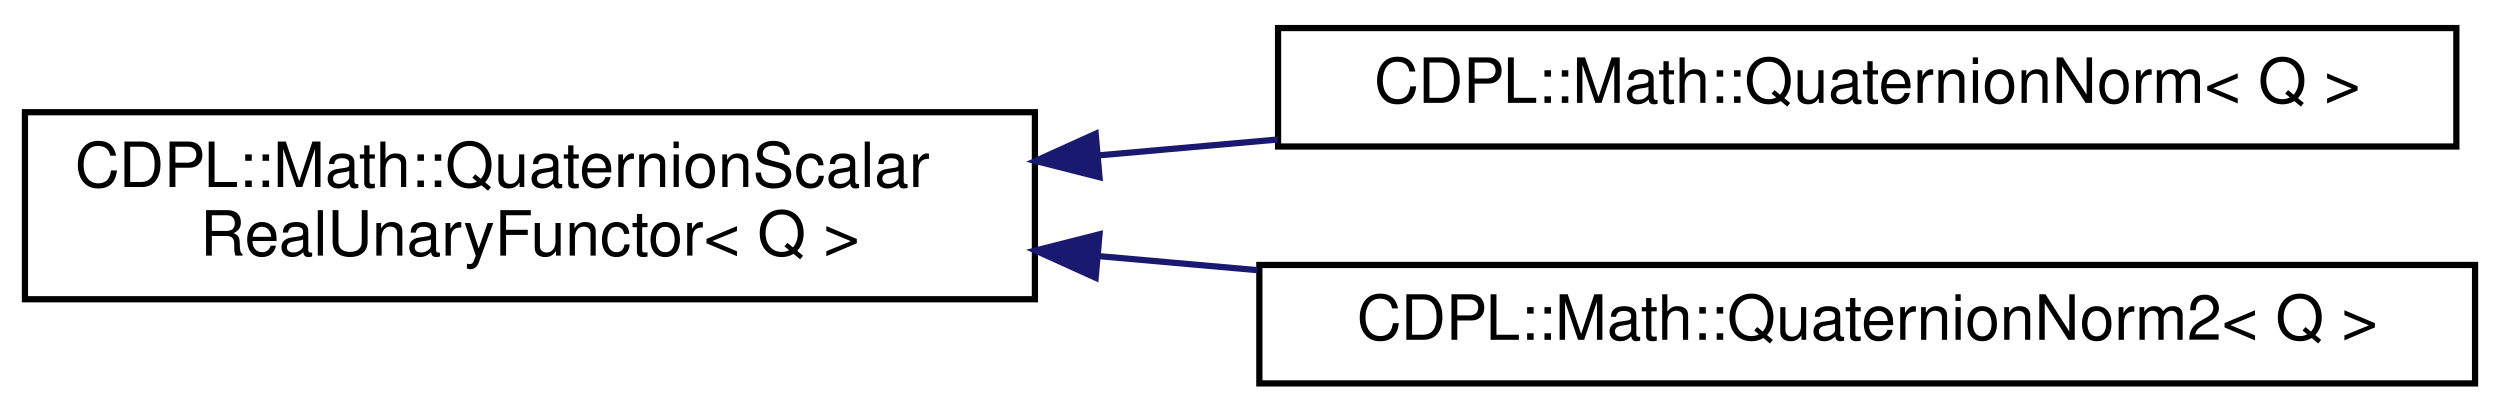
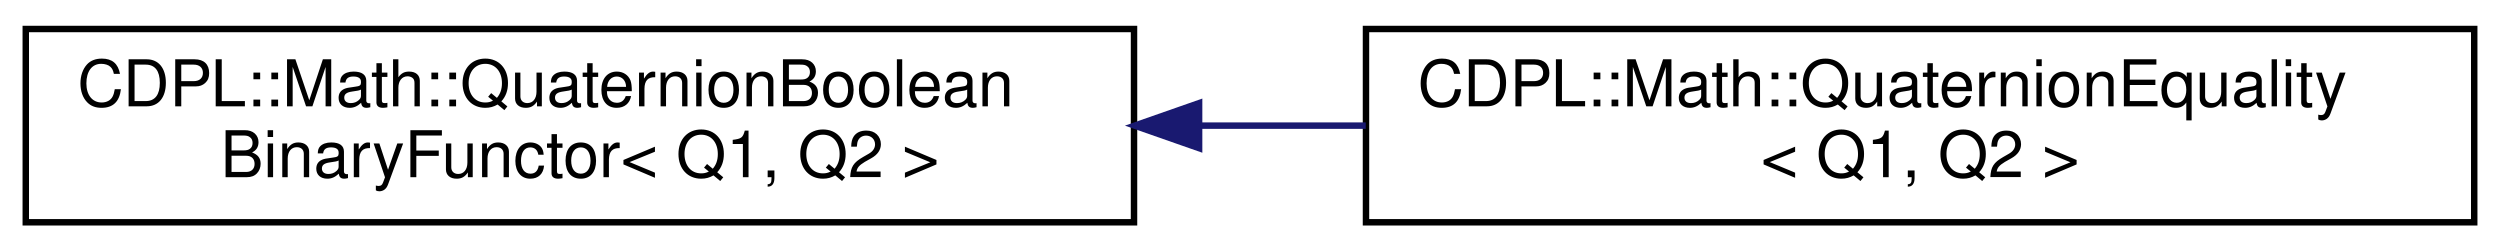
- <svg xmlns="http://www.w3.org/2000/svg" xmlns:xlink="http://www.w3.org/1999/xlink" width="401pt" height="66pt" viewBox="0.00 0.00 401.00 66.00">
-   <g id="graph0" class="graph" transform="scale(1 1) rotate(0) translate(4 62)">
+ <svg xmlns="http://www.w3.org/2000/svg" xmlns:xlink="http://www.w3.org/1999/xlink" width="388pt" height="39pt" viewBox="0.00 0.00 388.00 39.00">
+   <g id="graph0" class="graph" transform="scale(1 1) rotate(0) translate(4 35)">
    <g id="node1" class="node">
      <g id="a_node1">
-         <a xlink:href="structCDPL_1_1Math_1_1QuaternionScalarRealUnaryFunctor.html" target="_top" xlink:title=" ">
-           <polygon fill="none" stroke="#000000" points="0,-14 0,-44 162,-44 162,-14 0,-14" />
-           <text text-anchor="start" x="8" y="-32" font-family="Helvetica,sans-Serif" font-size="10.00" fill="#000000">CDPL::Math::QuaternionScalar</text>
-           <text text-anchor="middle" x="81" y="-21" font-family="Helvetica,sans-Serif" font-size="10.00" fill="#000000">RealUnaryFunctor&lt; Q &gt;</text>
+         <a xlink:href="structCDPL_1_1Math_1_1QuaternionBooleanBinaryFunctor.html" target="_top" xlink:title=" ">
+           <polygon fill="none" stroke="#000000" points="0,-.5 0,-30.5 172,-30.5 172,-.5 0,-.5" />
+           <text text-anchor="start" x="8" y="-18.5" font-family="Helvetica,sans-Serif" font-size="10.00" fill="#000000">CDPL::Math::QuaternionBoolean</text>
+           <text text-anchor="middle" x="86" y="-7.5" font-family="Helvetica,sans-Serif" font-size="10.00" fill="#000000">BinaryFunctor&lt; Q1, Q2 &gt;</text>
        </a>
      </g>
    </g>
    <g id="node2" class="node">
      <g id="a_node2">
-         <a xlink:href="structCDPL_1_1Math_1_1QuaternionNorm.html" target="_top" xlink:title=" ">
-           <polygon fill="none" stroke="#000000" points="201,-38.5 201,-57.5 390,-57.5 390,-38.5 201,-38.5" />
-           <text text-anchor="middle" x="295.5" y="-45.5" font-family="Helvetica,sans-Serif" font-size="10.00" fill="#000000">CDPL::Math::QuaternionNorm&lt; Q &gt;</text>
+         <a xlink:href="structCDPL_1_1Math_1_1QuaternionEquality.html" target="_top" xlink:title=" ">
+           <polygon fill="none" stroke="#000000" points="208,-.5 208,-30.5 380,-30.5 380,-.5 208,-.5" />
+           <text text-anchor="start" x="216" y="-18.5" font-family="Helvetica,sans-Serif" font-size="10.00" fill="#000000">CDPL::Math::QuaternionEquality</text>
+           <text text-anchor="middle" x="294" y="-7.5" font-family="Helvetica,sans-Serif" font-size="10.00" fill="#000000">&lt; Q1, Q2 &gt;</text>
        </a>
      </g>
    </g>
    <g id="edge1" class="edge">
-       <path fill="none" stroke="#191970" d="M172.305,-37.088C181.79,-37.928 191.446,-38.783 200.966,-39.626" />
-       <polygon fill="#191970" stroke="#191970" points="172.363,-33.579 162.093,-36.183 171.745,-40.552 172.363,-33.579" />
-     </g>
-     <g id="node3" class="node">
-       <g id="a_node3">
-         <a xlink:href="structCDPL_1_1Math_1_1QuaternionNorm2.html" target="_top" xlink:title=" ">
-           <polygon fill="none" stroke="#000000" points="198,-.5 198,-19.5 393,-19.5 393,-.5 198,-.5" />
-           <text text-anchor="middle" x="295.5" y="-7.5" font-family="Helvetica,sans-Serif" font-size="10.00" fill="#000000">CDPL::Math::QuaternionNorm2&lt; Q &gt;</text>
-         </a>
-       </g>
-     </g>
-     <g id="edge2" class="edge">
-       <path fill="none" stroke="#191970" d="M172.271,-20.915C180.681,-20.171 189.225,-19.414 197.69,-18.664" />
-       <polygon fill="#191970" stroke="#191970" points="171.745,-17.448 162.093,-21.817 172.363,-24.421 171.745,-17.448" />
+       <path fill="none" stroke="#191970" d="M182.16,-15.5C190.768,-15.5 199.448,-15.5 207.962,-15.5" />
+       <polygon fill="#191970" stroke="#191970" points="182.103,-12 172.103,-15.5 182.103,-19 182.103,-12" />
    </g>
  </g>
</svg>
